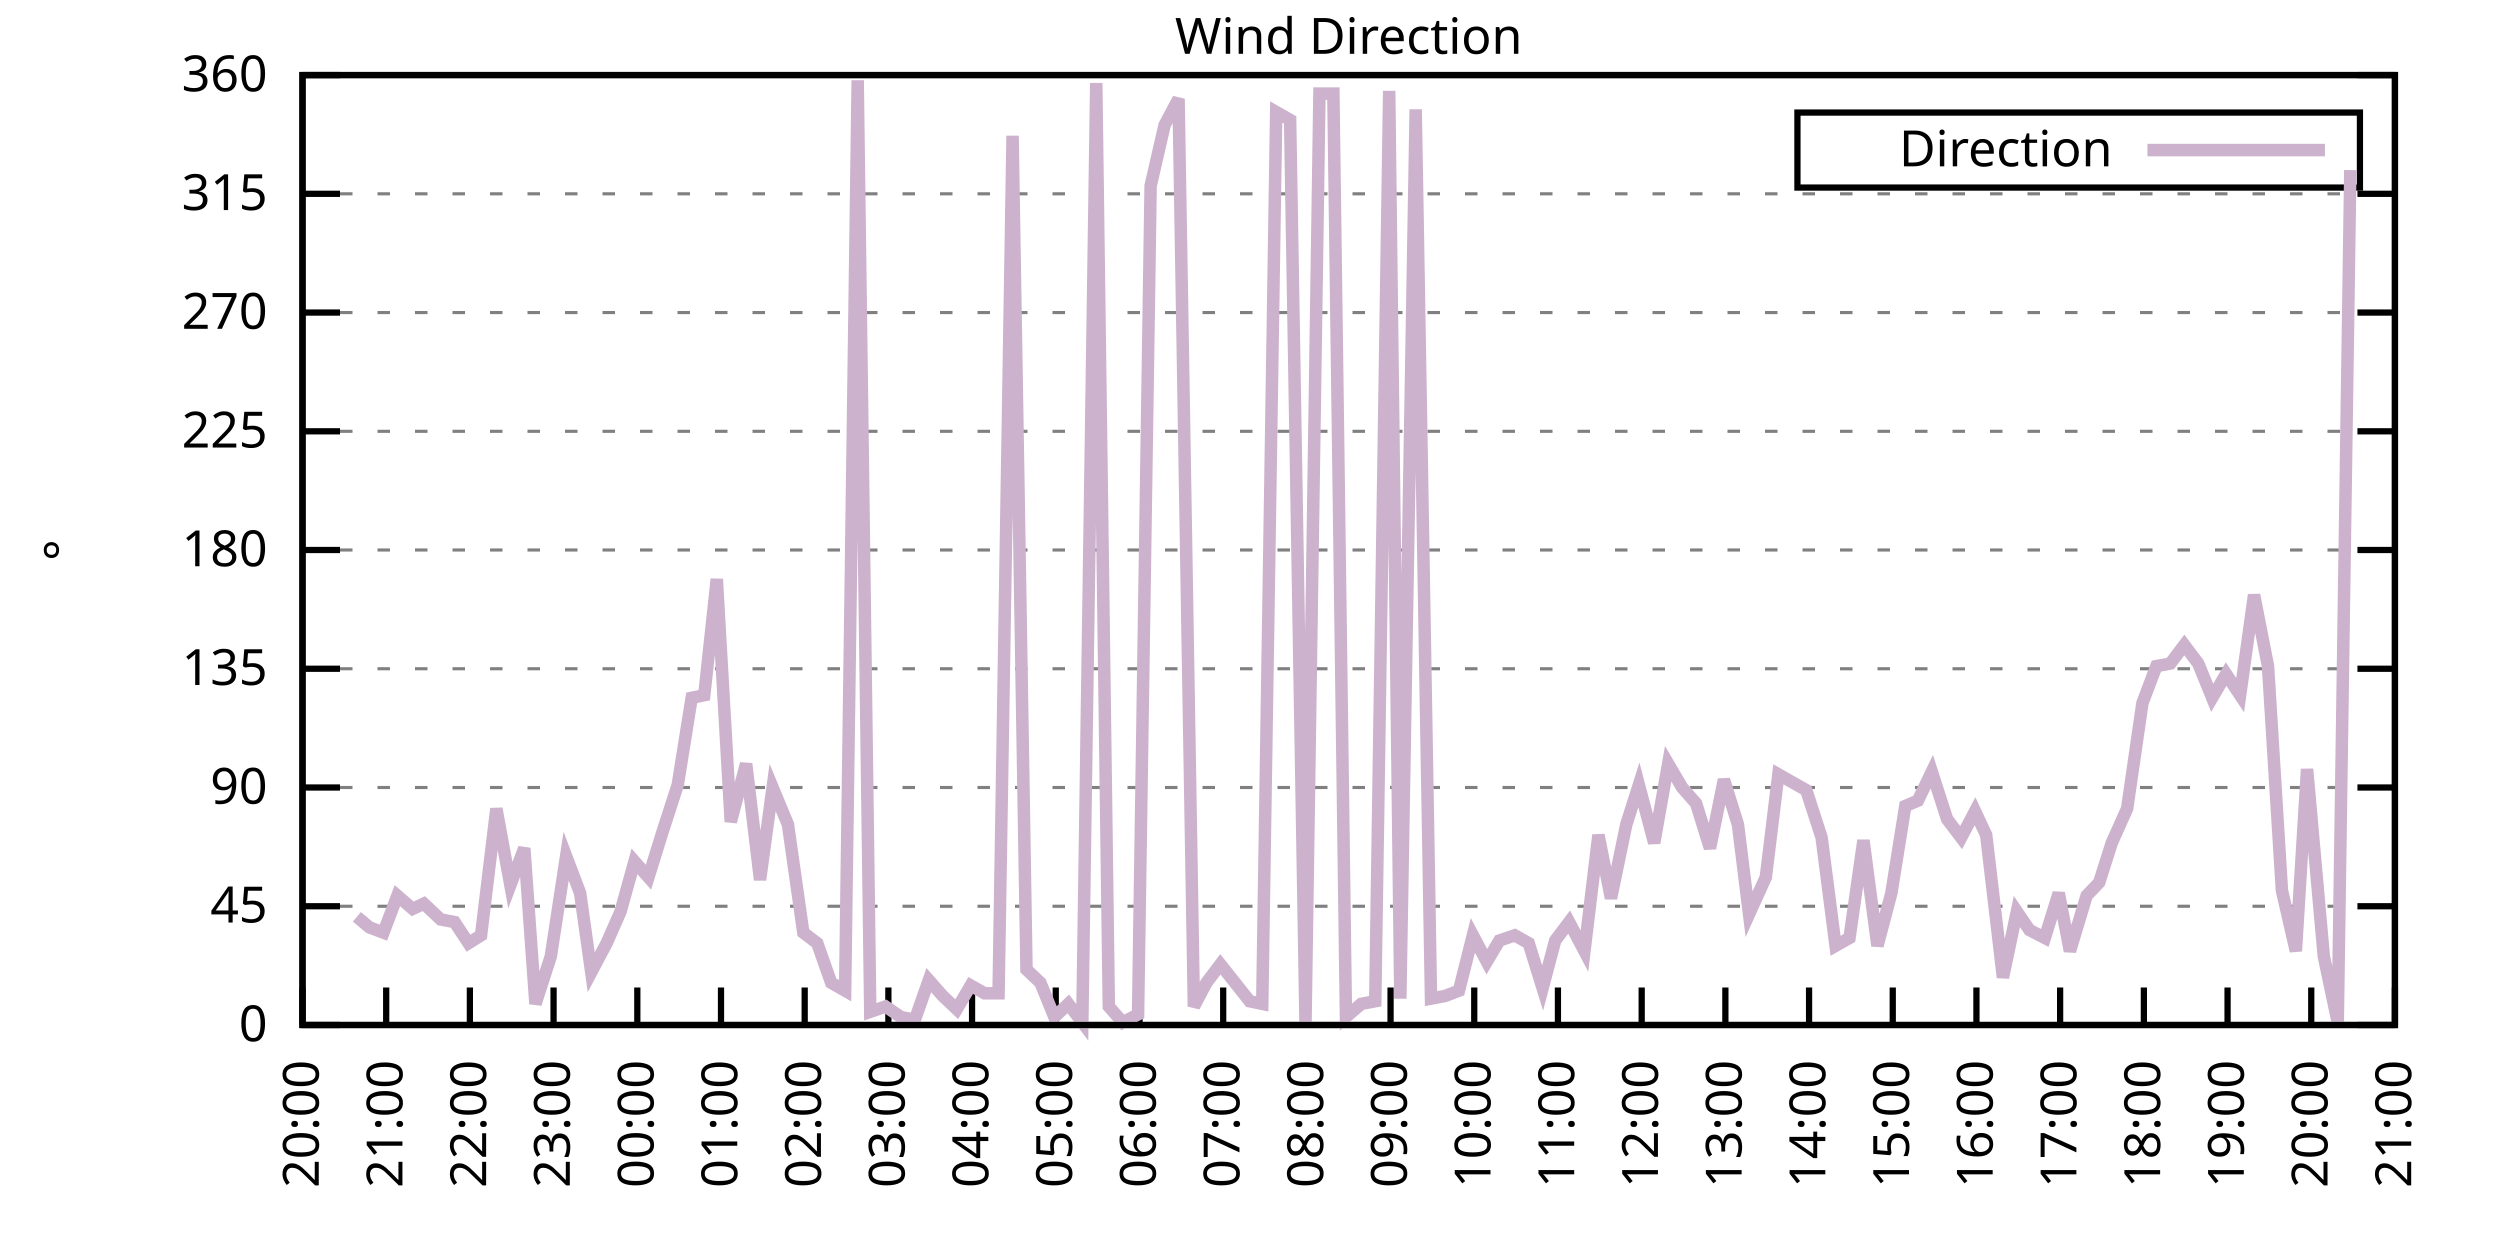
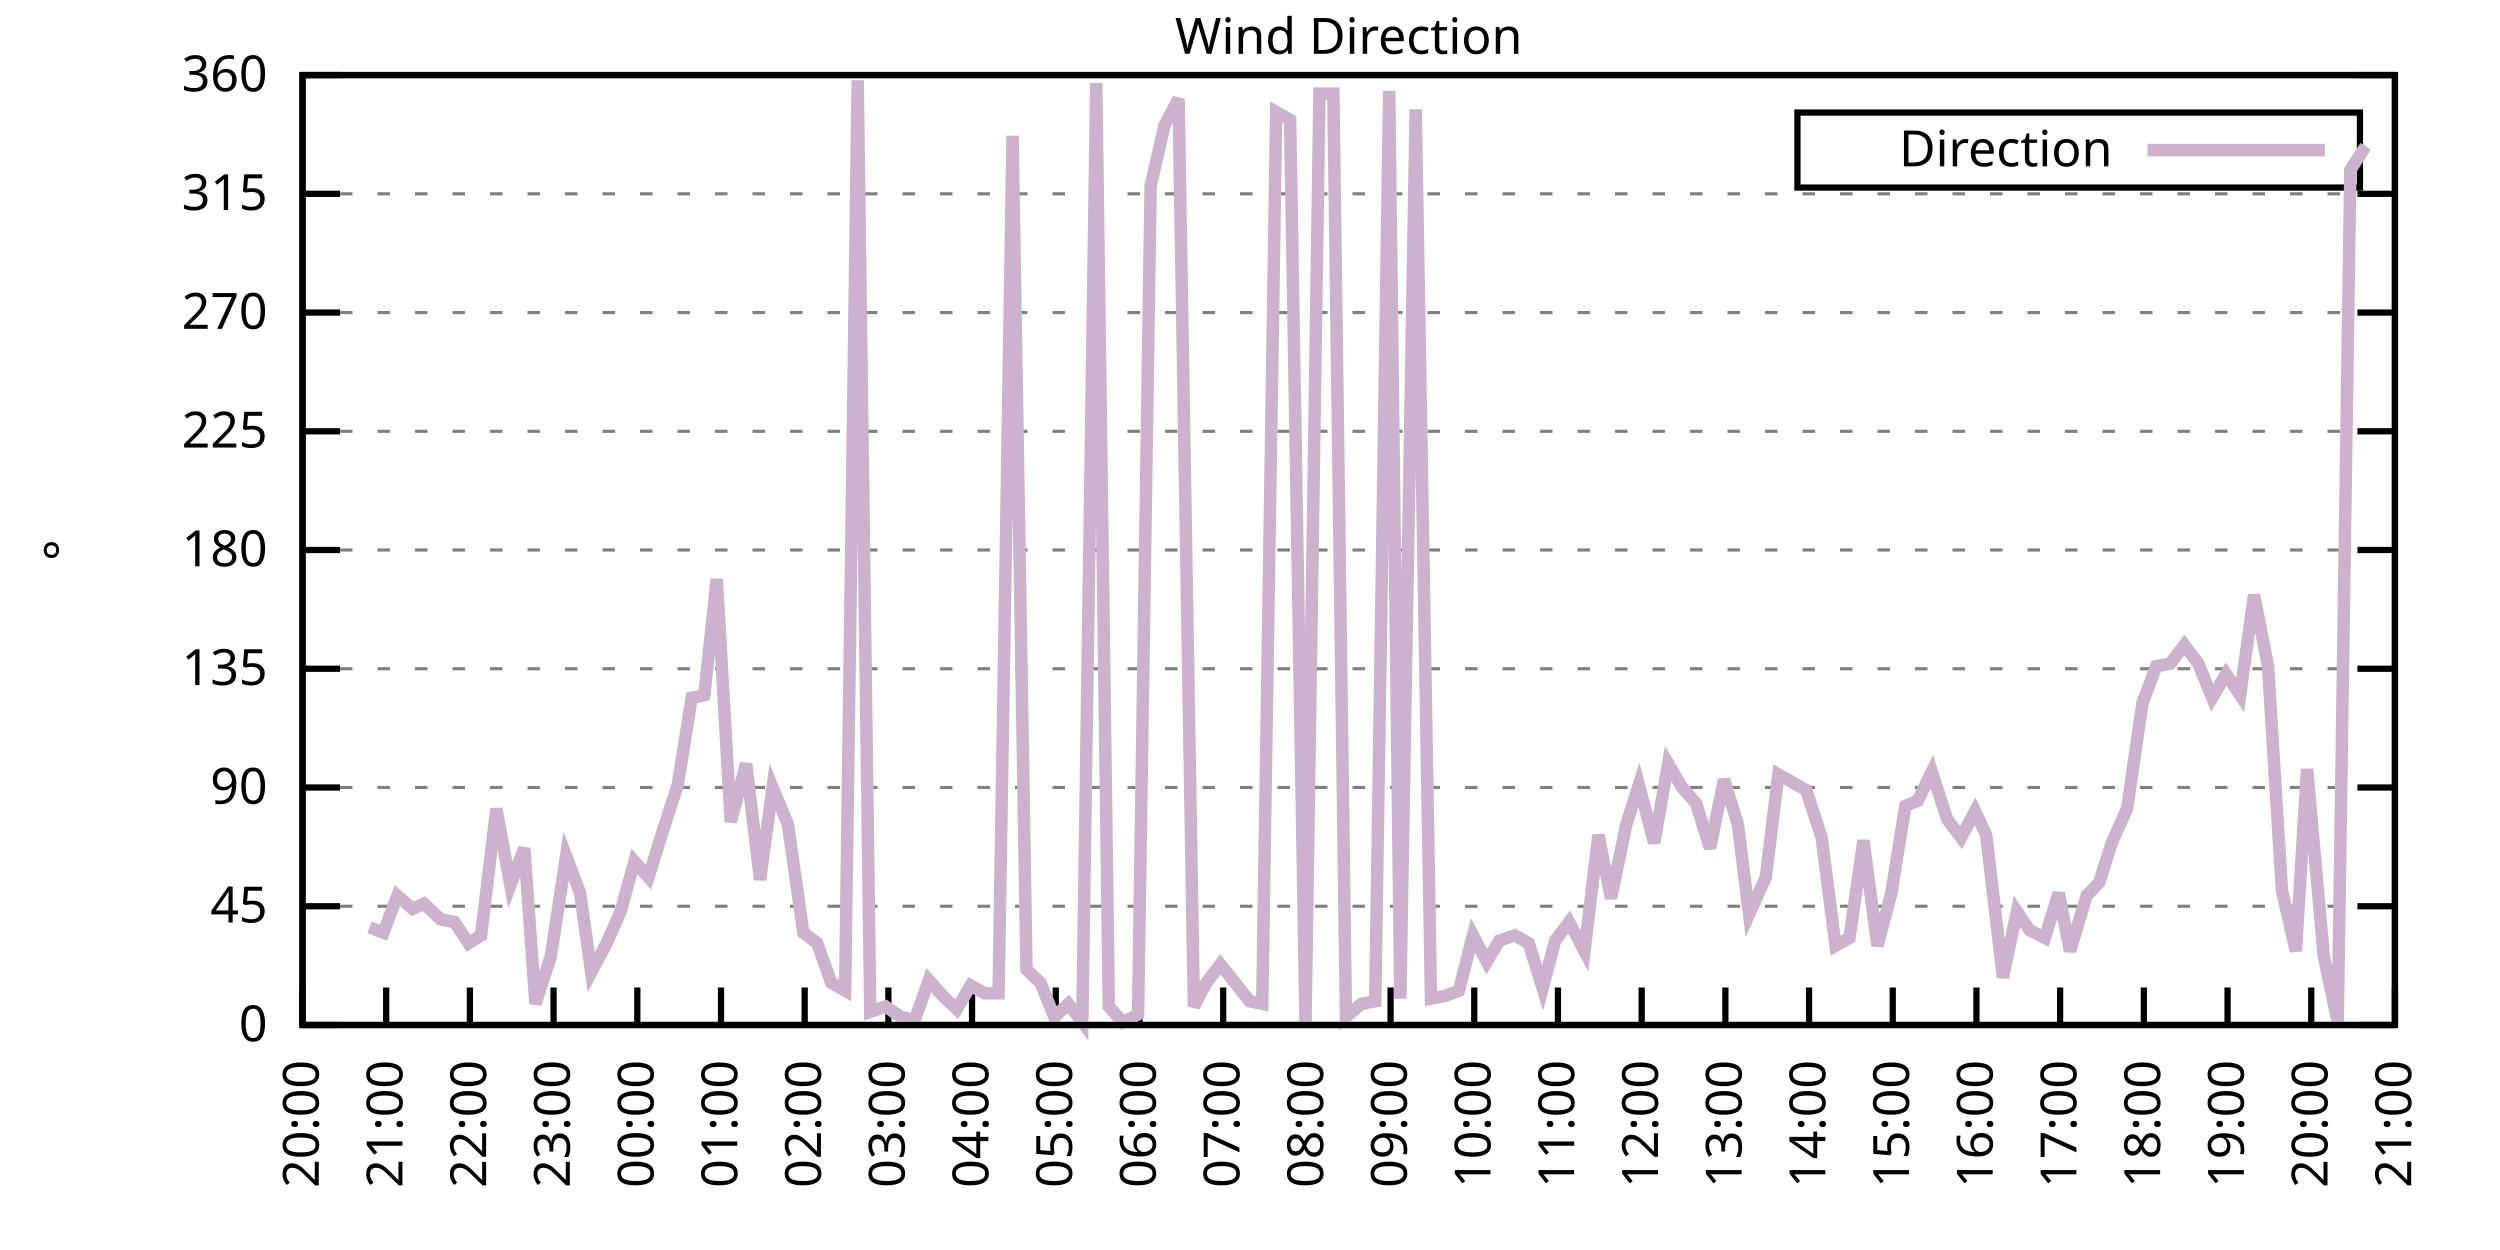
<svg xmlns="http://www.w3.org/2000/svg" xmlns:xlink="http://www.w3.org/1999/xlink" width="400" height="200" viewBox="0 0 400 200">
  <g id="gnuplot_canvas">
    <rect x="0" y="0" width="400" height="200" fill="none" />
    <defs>
      <circle id="gpDot" r="0.5" stroke-width="0.5" stroke="currentColor" />
      <path id="gpPt0" stroke-width="0.333" stroke="currentColor" d="M-1,0 h2 M0,-1 v2" />
      <path id="gpPt1" stroke-width="0.333" stroke="currentColor" d="M-1,-1 L1,1 M1,-1 L-1,1" />
      <path id="gpPt2" stroke-width="0.333" stroke="currentColor" d="M-1,0 L1,0 M0,-1 L0,1 M-1,-1 L1,1 M-1,1 L1,-1" />
      <rect id="gpPt3" stroke-width="0.333" stroke="currentColor" x="-1" y="-1" width="2" height="2" />
      <rect id="gpPt4" stroke-width="0.333" stroke="currentColor" fill="currentColor" x="-1" y="-1" width="2" height="2" />
      <circle id="gpPt5" stroke-width="0.333" stroke="currentColor" cx="0" cy="0" r="1" />
      <use xlink:href="#gpPt5" id="gpPt6" fill="currentColor" stroke="none" />
      <path id="gpPt7" stroke-width="0.333" stroke="currentColor" d="M0,-1.33 L-1.33,0.67 L1.33,0.67 z" />
      <use xlink:href="#gpPt7" id="gpPt8" fill="currentColor" stroke="none" />
      <use xlink:href="#gpPt7" id="gpPt9" stroke="currentColor" transform="rotate(180)" />
      <use xlink:href="#gpPt9" id="gpPt10" fill="currentColor" stroke="none" />
      <use xlink:href="#gpPt3" id="gpPt11" stroke="currentColor" transform="rotate(45)" />
      <use xlink:href="#gpPt11" id="gpPt12" fill="currentColor" stroke="none" />
      <path id="gpPt13" stroke-width="0.333" stroke="currentColor" d="M0,1.330 L1.265,0.411 L0.782,-1.067 L-0.782,-1.076 L-1.265,0.411 z" />
      <use xlink:href="#gpPt13" id="gpPt14" fill="currentColor" stroke="none" />
      <filter id="textbox" filterUnits="objectBoundingBox" x="0" y="0" height="1" width="1">
        <feFlood flood-color="white" flood-opacity="1" result="bgnd" />
        <feComposite in="SourceGraphic" in2="bgnd" operator="atop" />
      </filter>
      <filter id="greybox" filterUnits="objectBoundingBox" x="0" y="0" height="1" width="1">
        <feFlood flood-color="lightgrey" flood-opacity="1" result="grey" />
        <feComposite in="SourceGraphic" in2="grey" operator="atop" />
      </filter>
    </defs>
    <g fill="none" color="white" stroke="currentColor" stroke-width="1.00" stroke-linecap="butt" stroke-linejoin="miter">
</g>
    <g fill="none" color="black" stroke="currentColor" stroke-width="1.00" stroke-linecap="butt" stroke-linejoin="miter">
      <g stroke="none" shape-rendering="crispEdges">
        <polygon fill="rgb(255, 255, 255)" points="48.40,164.00 383.18,164.00 383.18,12.02 48.40,12.02 " />
      </g>
    </g>
    <g fill="none" color="black" stroke="currentColor" stroke-width="1.00" stroke-linecap="butt" stroke-linejoin="miter">
</g>
    <g fill="none" color="black" stroke="black" stroke-width="0.50" stroke-linecap="butt" stroke-linejoin="miter">
</g>
    <g fill="none" color="gray" stroke="currentColor" stroke-width="0.50" stroke-linecap="butt" stroke-linejoin="miter">
      <path stroke="gray" stroke-dasharray="2,4" class="gridline" d="M48.40,164.00 L383.19,164.00  " />
    </g>
    <g fill="none" color="gray" stroke="gray" stroke-width="1.00" stroke-linecap="butt" stroke-linejoin="miter">
</g>
    <g fill="none" color="black" stroke="currentColor" stroke-width="1.00" stroke-linecap="butt" stroke-linejoin="miter">
      <path stroke="black" d="M48.40,164.00 L54.40,164.00 M383.19,164.00 L377.19,164.00  " />
      <g transform="translate(42.80,166.60)" stroke="none" fill="black" font-family="Sans" font-size="8.00" text-anchor="end">
        <text>
          <tspan font-family="Sans"> 0</tspan>
        </text>
      </g>
    </g>
    <g fill="none" color="black" stroke="currentColor" stroke-width="1.00" stroke-linecap="butt" stroke-linejoin="miter">
</g>
    <g fill="none" color="black" stroke="black" stroke-width="0.50" stroke-linecap="butt" stroke-linejoin="miter">
</g>
    <g fill="none" color="gray" stroke="currentColor" stroke-width="0.50" stroke-linecap="butt" stroke-linejoin="miter">
      <path stroke="gray" stroke-dasharray="2,4" class="gridline" d="M48.40,145.00 L383.19,145.00  " />
    </g>
    <g fill="none" color="gray" stroke="gray" stroke-width="1.00" stroke-linecap="butt" stroke-linejoin="miter">
</g>
    <g fill="none" color="black" stroke="currentColor" stroke-width="1.00" stroke-linecap="butt" stroke-linejoin="miter">
      <path stroke="black" d="M48.40,145.00 L54.40,145.00 M383.19,145.00 L377.19,145.00  " />
      <g transform="translate(42.80,147.60)" stroke="none" fill="black" font-family="Sans" font-size="8.00" text-anchor="end">
        <text>
          <tspan font-family="Sans"> 45</tspan>
        </text>
      </g>
    </g>
    <g fill="none" color="black" stroke="currentColor" stroke-width="1.00" stroke-linecap="butt" stroke-linejoin="miter">
</g>
    <g fill="none" color="black" stroke="black" stroke-width="0.50" stroke-linecap="butt" stroke-linejoin="miter">
</g>
    <g fill="none" color="gray" stroke="currentColor" stroke-width="0.50" stroke-linecap="butt" stroke-linejoin="miter">
      <path stroke="gray" stroke-dasharray="2,4" class="gridline" d="M48.40,126.00 L383.19,126.00  " />
    </g>
    <g fill="none" color="gray" stroke="gray" stroke-width="1.00" stroke-linecap="butt" stroke-linejoin="miter">
</g>
    <g fill="none" color="black" stroke="currentColor" stroke-width="1.00" stroke-linecap="butt" stroke-linejoin="miter">
      <path stroke="black" d="M48.40,126.00 L54.40,126.00 M383.19,126.00 L377.19,126.00  " />
      <g transform="translate(42.80,128.60)" stroke="none" fill="black" font-family="Sans" font-size="8.00" text-anchor="end">
        <text>
          <tspan font-family="Sans"> 90</tspan>
        </text>
      </g>
    </g>
    <g fill="none" color="black" stroke="currentColor" stroke-width="1.00" stroke-linecap="butt" stroke-linejoin="miter">
</g>
    <g fill="none" color="black" stroke="black" stroke-width="0.50" stroke-linecap="butt" stroke-linejoin="miter">
</g>
    <g fill="none" color="gray" stroke="currentColor" stroke-width="0.50" stroke-linecap="butt" stroke-linejoin="miter">
      <path stroke="gray" stroke-dasharray="2,4" class="gridline" d="M48.40,107.00 L383.19,107.00  " />
    </g>
    <g fill="none" color="gray" stroke="gray" stroke-width="1.00" stroke-linecap="butt" stroke-linejoin="miter">
</g>
    <g fill="none" color="black" stroke="currentColor" stroke-width="1.00" stroke-linecap="butt" stroke-linejoin="miter">
      <path stroke="black" d="M48.40,107.00 L54.40,107.00 M383.19,107.00 L377.19,107.00  " />
      <g transform="translate(42.80,109.60)" stroke="none" fill="black" font-family="Sans" font-size="8.00" text-anchor="end">
        <text>
          <tspan font-family="Sans"> 135</tspan>
        </text>
      </g>
    </g>
    <g fill="none" color="black" stroke="currentColor" stroke-width="1.00" stroke-linecap="butt" stroke-linejoin="miter">
</g>
    <g fill="none" color="black" stroke="black" stroke-width="0.50" stroke-linecap="butt" stroke-linejoin="miter">
</g>
    <g fill="none" color="gray" stroke="currentColor" stroke-width="0.50" stroke-linecap="butt" stroke-linejoin="miter">
      <path stroke="gray" stroke-dasharray="2,4" class="gridline" d="M48.40,88.00 L383.19,88.00  " />
    </g>
    <g fill="none" color="gray" stroke="gray" stroke-width="1.00" stroke-linecap="butt" stroke-linejoin="miter">
</g>
    <g fill="none" color="black" stroke="currentColor" stroke-width="1.00" stroke-linecap="butt" stroke-linejoin="miter">
      <path stroke="black" d="M48.40,88.00 L54.40,88.00 M383.19,88.00 L377.19,88.00  " />
      <g transform="translate(42.80,90.60)" stroke="none" fill="black" font-family="Sans" font-size="8.00" text-anchor="end">
        <text>
          <tspan font-family="Sans"> 180</tspan>
        </text>
      </g>
    </g>
    <g fill="none" color="black" stroke="currentColor" stroke-width="1.00" stroke-linecap="butt" stroke-linejoin="miter">
</g>
    <g fill="none" color="black" stroke="black" stroke-width="0.50" stroke-linecap="butt" stroke-linejoin="miter">
</g>
    <g fill="none" color="gray" stroke="currentColor" stroke-width="0.50" stroke-linecap="butt" stroke-linejoin="miter">
      <path stroke="gray" stroke-dasharray="2,4" class="gridline" d="M48.40,69.01 L383.19,69.01  " />
    </g>
    <g fill="none" color="gray" stroke="gray" stroke-width="1.00" stroke-linecap="butt" stroke-linejoin="miter">
</g>
    <g fill="none" color="black" stroke="currentColor" stroke-width="1.00" stroke-linecap="butt" stroke-linejoin="miter">
      <path stroke="black" d="M48.40,69.01 L54.40,69.01 M383.19,69.01 L377.19,69.01  " />
      <g transform="translate(42.80,71.61)" stroke="none" fill="black" font-family="Sans" font-size="8.00" text-anchor="end">
        <text>
          <tspan font-family="Sans"> 225</tspan>
        </text>
      </g>
    </g>
    <g fill="none" color="black" stroke="currentColor" stroke-width="1.00" stroke-linecap="butt" stroke-linejoin="miter">
</g>
    <g fill="none" color="black" stroke="black" stroke-width="0.50" stroke-linecap="butt" stroke-linejoin="miter">
</g>
    <g fill="none" color="gray" stroke="currentColor" stroke-width="0.50" stroke-linecap="butt" stroke-linejoin="miter">
      <path stroke="gray" stroke-dasharray="2,4" class="gridline" d="M48.40,50.01 L383.19,50.01  " />
    </g>
    <g fill="none" color="gray" stroke="gray" stroke-width="1.00" stroke-linecap="butt" stroke-linejoin="miter">
</g>
    <g fill="none" color="black" stroke="currentColor" stroke-width="1.00" stroke-linecap="butt" stroke-linejoin="miter">
      <path stroke="black" d="M48.40,50.01 L54.40,50.01 M383.19,50.01 L377.19,50.01  " />
      <g transform="translate(42.80,52.61)" stroke="none" fill="black" font-family="Sans" font-size="8.00" text-anchor="end">
        <text>
          <tspan font-family="Sans"> 270</tspan>
        </text>
      </g>
    </g>
    <g fill="none" color="black" stroke="currentColor" stroke-width="1.00" stroke-linecap="butt" stroke-linejoin="miter">
</g>
    <g fill="none" color="black" stroke="black" stroke-width="0.50" stroke-linecap="butt" stroke-linejoin="miter">
</g>
    <g fill="none" color="gray" stroke="currentColor" stroke-width="0.50" stroke-linecap="butt" stroke-linejoin="miter">
      <path stroke="gray" stroke-dasharray="2,4" class="gridline" d="M48.40,31.01 L383.19,31.01  " />
    </g>
    <g fill="none" color="gray" stroke="gray" stroke-width="1.00" stroke-linecap="butt" stroke-linejoin="miter">
</g>
    <g fill="none" color="black" stroke="currentColor" stroke-width="1.00" stroke-linecap="butt" stroke-linejoin="miter">
      <path stroke="black" d="M48.40,31.01 L54.40,31.01 M383.19,31.01 L377.19,31.01  " />
      <g transform="translate(42.80,33.61)" stroke="none" fill="black" font-family="Sans" font-size="8.00" text-anchor="end">
        <text>
          <tspan font-family="Sans"> 315</tspan>
        </text>
      </g>
    </g>
    <g fill="none" color="black" stroke="currentColor" stroke-width="1.00" stroke-linecap="butt" stroke-linejoin="miter">
</g>
    <g fill="none" color="black" stroke="black" stroke-width="0.50" stroke-linecap="butt" stroke-linejoin="miter">
</g>
    <g fill="none" color="gray" stroke="currentColor" stroke-width="0.50" stroke-linecap="butt" stroke-linejoin="miter">
      <path stroke="gray" stroke-dasharray="2,4" class="gridline" d="M48.40,12.01 L383.19,12.01  " />
    </g>
    <g fill="none" color="gray" stroke="gray" stroke-width="1.00" stroke-linecap="butt" stroke-linejoin="miter">
</g>
    <g fill="none" color="black" stroke="currentColor" stroke-width="1.00" stroke-linecap="butt" stroke-linejoin="miter">
      <path stroke="black" d="M48.40,12.01 L54.40,12.01 M383.19,12.01 L377.19,12.01  " />
      <g transform="translate(42.80,14.61)" stroke="none" fill="black" font-family="Sans" font-size="8.00" text-anchor="end">
        <text>
          <tspan font-family="Sans"> 360</tspan>
        </text>
      </g>
    </g>
    <g fill="none" color="black" stroke="currentColor" stroke-width="1.00" stroke-linecap="butt" stroke-linejoin="miter">
      <path stroke="black" d="M48.40,164.00 L48.40,158.00  " />
      <g transform="translate(51.00,169.60) rotate(270.00)" stroke="none" fill="black" font-family="Sans" font-size="8.00" text-anchor="end">
        <text>
          <tspan font-family="Sans">20:00</tspan>
        </text>
      </g>
    </g>
    <g fill="none" color="black" stroke="currentColor" stroke-width="1.00" stroke-linecap="butt" stroke-linejoin="miter">
      <path stroke="black" d="M61.79,164.00 L61.79,158.00  " />
      <g transform="translate(64.39,169.60) rotate(270.00)" stroke="none" fill="black" font-family="Sans" font-size="8.00" text-anchor="end">
        <text>
          <tspan font-family="Sans">21:00</tspan>
        </text>
      </g>
    </g>
    <g fill="none" color="black" stroke="currentColor" stroke-width="1.00" stroke-linecap="butt" stroke-linejoin="miter">
      <path stroke="black" d="M75.18,164.00 L75.18,158.00  " />
      <g transform="translate(77.78,169.60) rotate(270.00)" stroke="none" fill="black" font-family="Sans" font-size="8.00" text-anchor="end">
        <text>
          <tspan font-family="Sans">22:00</tspan>
        </text>
      </g>
    </g>
    <g fill="none" color="black" stroke="currentColor" stroke-width="1.00" stroke-linecap="butt" stroke-linejoin="miter">
      <path stroke="black" d="M88.57,164.00 L88.57,158.00  " />
      <g transform="translate(91.17,169.60) rotate(270.00)" stroke="none" fill="black" font-family="Sans" font-size="8.00" text-anchor="end">
        <text>
          <tspan font-family="Sans">23:00</tspan>
        </text>
      </g>
    </g>
    <g fill="none" color="black" stroke="currentColor" stroke-width="1.00" stroke-linecap="butt" stroke-linejoin="miter">
      <path stroke="black" d="M101.97,164.00 L101.97,158.00  " />
      <g transform="translate(104.57,169.60) rotate(270.00)" stroke="none" fill="black" font-family="Sans" font-size="8.00" text-anchor="end">
        <text>
          <tspan font-family="Sans">00:00</tspan>
        </text>
      </g>
    </g>
    <g fill="none" color="black" stroke="currentColor" stroke-width="1.00" stroke-linecap="butt" stroke-linejoin="miter">
      <path stroke="black" d="M115.36,164.00 L115.36,158.00  " />
      <g transform="translate(117.96,169.60) rotate(270.00)" stroke="none" fill="black" font-family="Sans" font-size="8.00" text-anchor="end">
        <text>
          <tspan font-family="Sans">01:00</tspan>
        </text>
      </g>
    </g>
    <g fill="none" color="black" stroke="currentColor" stroke-width="1.00" stroke-linecap="butt" stroke-linejoin="miter">
      <path stroke="black" d="M128.75,164.00 L128.75,158.00  " />
      <g transform="translate(131.35,169.60) rotate(270.00)" stroke="none" fill="black" font-family="Sans" font-size="8.00" text-anchor="end">
        <text>
          <tspan font-family="Sans">02:00</tspan>
        </text>
      </g>
    </g>
    <g fill="none" color="black" stroke="currentColor" stroke-width="1.00" stroke-linecap="butt" stroke-linejoin="miter">
      <path stroke="black" d="M142.14,164.00 L142.14,158.00  " />
      <g transform="translate(144.74,169.60) rotate(270.00)" stroke="none" fill="black" font-family="Sans" font-size="8.00" text-anchor="end">
        <text>
          <tspan font-family="Sans">03:00</tspan>
        </text>
      </g>
    </g>
    <g fill="none" color="black" stroke="currentColor" stroke-width="1.00" stroke-linecap="butt" stroke-linejoin="miter">
      <path stroke="black" d="M155.53,164.00 L155.53,158.00  " />
      <g transform="translate(158.13,169.60) rotate(270.00)" stroke="none" fill="black" font-family="Sans" font-size="8.00" text-anchor="end">
        <text>
          <tspan font-family="Sans">04:00</tspan>
        </text>
      </g>
    </g>
    <g fill="none" color="black" stroke="currentColor" stroke-width="1.00" stroke-linecap="butt" stroke-linejoin="miter">
      <path stroke="black" d="M168.92,164.00 L168.92,158.00  " />
      <g transform="translate(171.52,169.60) rotate(270.00)" stroke="none" fill="black" font-family="Sans" font-size="8.00" text-anchor="end">
        <text>
          <tspan font-family="Sans">05:00</tspan>
        </text>
      </g>
    </g>
    <g fill="none" color="black" stroke="currentColor" stroke-width="1.00" stroke-linecap="butt" stroke-linejoin="miter">
      <path stroke="black" d="M182.32,164.00 L182.32,158.00  " />
      <g transform="translate(184.92,169.60) rotate(270.00)" stroke="none" fill="black" font-family="Sans" font-size="8.00" text-anchor="end">
        <text>
          <tspan font-family="Sans">06:00</tspan>
        </text>
      </g>
    </g>
    <g fill="none" color="black" stroke="currentColor" stroke-width="1.00" stroke-linecap="butt" stroke-linejoin="miter">
      <path stroke="black" d="M195.71,164.00 L195.71,158.00  " />
      <g transform="translate(198.31,169.60) rotate(270.00)" stroke="none" fill="black" font-family="Sans" font-size="8.00" text-anchor="end">
        <text>
          <tspan font-family="Sans">07:00</tspan>
        </text>
      </g>
    </g>
    <g fill="none" color="black" stroke="currentColor" stroke-width="1.00" stroke-linecap="butt" stroke-linejoin="miter">
      <path stroke="black" d="M209.10,164.00 L209.10,158.00  " />
      <g transform="translate(211.70,169.60) rotate(270.00)" stroke="none" fill="black" font-family="Sans" font-size="8.00" text-anchor="end">
        <text>
          <tspan font-family="Sans">08:00</tspan>
        </text>
      </g>
    </g>
    <g fill="none" color="black" stroke="currentColor" stroke-width="1.00" stroke-linecap="butt" stroke-linejoin="miter">
      <path stroke="black" d="M222.49,164.00 L222.49,158.00  " />
      <g transform="translate(225.09,169.60) rotate(270.00)" stroke="none" fill="black" font-family="Sans" font-size="8.00" text-anchor="end">
        <text>
          <tspan font-family="Sans">09:00</tspan>
        </text>
      </g>
    </g>
    <g fill="none" color="black" stroke="currentColor" stroke-width="1.00" stroke-linecap="butt" stroke-linejoin="miter">
      <path stroke="black" d="M235.88,164.00 L235.88,158.00  " />
      <g transform="translate(238.48,169.60) rotate(270.00)" stroke="none" fill="black" font-family="Sans" font-size="8.00" text-anchor="end">
        <text>
          <tspan font-family="Sans">10:00</tspan>
        </text>
      </g>
    </g>
    <g fill="none" color="black" stroke="currentColor" stroke-width="1.00" stroke-linecap="butt" stroke-linejoin="miter">
      <path stroke="black" d="M249.27,164.00 L249.27,158.00  " />
      <g transform="translate(251.87,169.60) rotate(270.00)" stroke="none" fill="black" font-family="Sans" font-size="8.00" text-anchor="end">
        <text>
          <tspan font-family="Sans">11:00</tspan>
        </text>
      </g>
    </g>
    <g fill="none" color="black" stroke="currentColor" stroke-width="1.00" stroke-linecap="butt" stroke-linejoin="miter">
      <path stroke="black" d="M262.67,164.00 L262.67,158.00  " />
      <g transform="translate(265.27,169.60) rotate(270.00)" stroke="none" fill="black" font-family="Sans" font-size="8.00" text-anchor="end">
        <text>
          <tspan font-family="Sans">12:00</tspan>
        </text>
      </g>
    </g>
    <g fill="none" color="black" stroke="currentColor" stroke-width="1.00" stroke-linecap="butt" stroke-linejoin="miter">
      <path stroke="black" d="M276.06,164.00 L276.06,158.00  " />
      <g transform="translate(278.66,169.60) rotate(270.00)" stroke="none" fill="black" font-family="Sans" font-size="8.00" text-anchor="end">
        <text>
          <tspan font-family="Sans">13:00</tspan>
        </text>
      </g>
    </g>
    <g fill="none" color="black" stroke="currentColor" stroke-width="1.00" stroke-linecap="butt" stroke-linejoin="miter">
      <path stroke="black" d="M289.45,164.00 L289.45,158.00  " />
      <g transform="translate(292.05,169.60) rotate(270.00)" stroke="none" fill="black" font-family="Sans" font-size="8.00" text-anchor="end">
        <text>
          <tspan font-family="Sans">14:00</tspan>
        </text>
      </g>
    </g>
    <g fill="none" color="black" stroke="currentColor" stroke-width="1.00" stroke-linecap="butt" stroke-linejoin="miter">
      <path stroke="black" d="M302.84,164.00 L302.84,158.00  " />
      <g transform="translate(305.44,169.60) rotate(270.00)" stroke="none" fill="black" font-family="Sans" font-size="8.00" text-anchor="end">
        <text>
          <tspan font-family="Sans">15:00</tspan>
        </text>
      </g>
    </g>
    <g fill="none" color="black" stroke="currentColor" stroke-width="1.00" stroke-linecap="butt" stroke-linejoin="miter">
      <path stroke="black" d="M316.23,164.00 L316.23,158.00  " />
      <g transform="translate(318.83,169.60) rotate(270.00)" stroke="none" fill="black" font-family="Sans" font-size="8.00" text-anchor="end">
        <text>
          <tspan font-family="Sans">16:00</tspan>
        </text>
      </g>
    </g>
    <g fill="none" color="black" stroke="currentColor" stroke-width="1.00" stroke-linecap="butt" stroke-linejoin="miter">
      <path stroke="black" d="M329.62,164.00 L329.62,158.00  " />
      <g transform="translate(332.22,169.60) rotate(270.00)" stroke="none" fill="black" font-family="Sans" font-size="8.00" text-anchor="end">
        <text>
          <tspan font-family="Sans">17:00</tspan>
        </text>
      </g>
    </g>
    <g fill="none" color="black" stroke="currentColor" stroke-width="1.00" stroke-linecap="butt" stroke-linejoin="miter">
      <path stroke="black" d="M343.02,164.00 L343.02,158.00  " />
      <g transform="translate(345.62,169.60) rotate(270.00)" stroke="none" fill="black" font-family="Sans" font-size="8.00" text-anchor="end">
        <text>
          <tspan font-family="Sans">18:00</tspan>
        </text>
      </g>
    </g>
    <g fill="none" color="black" stroke="currentColor" stroke-width="1.00" stroke-linecap="butt" stroke-linejoin="miter">
      <path stroke="black" d="M356.41,164.00 L356.41,158.00  " />
      <g transform="translate(359.01,169.60) rotate(270.00)" stroke="none" fill="black" font-family="Sans" font-size="8.00" text-anchor="end">
        <text>
          <tspan font-family="Sans">19:00</tspan>
        </text>
      </g>
    </g>
    <g fill="none" color="black" stroke="currentColor" stroke-width="1.00" stroke-linecap="butt" stroke-linejoin="miter">
      <path stroke="black" d="M369.80,164.00 L369.80,158.00  " />
      <g transform="translate(372.40,169.60) rotate(270.00)" stroke="none" fill="black" font-family="Sans" font-size="8.00" text-anchor="end">
        <text>
          <tspan font-family="Sans">20:00</tspan>
        </text>
      </g>
    </g>
    <g fill="none" color="black" stroke="currentColor" stroke-width="1.00" stroke-linecap="butt" stroke-linejoin="miter">
      <path stroke="black" d="M383.19,164.00 L383.19,158.00  " />
      <g transform="translate(385.79,169.60) rotate(270.00)" stroke="none" fill="black" font-family="Sans" font-size="8.00" text-anchor="end">
        <text>
          <tspan font-family="Sans">21:00</tspan>
        </text>
      </g>
    </g>
    <g fill="none" color="black" stroke="currentColor" stroke-width="1.00" stroke-linecap="butt" stroke-linejoin="miter">
</g>
    <g fill="none" color="black" stroke="currentColor" stroke-width="1.00" stroke-linecap="butt" stroke-linejoin="miter">
      <path stroke="black" d="M48.40,12.01 L48.40,164.00 L383.19,164.00 L383.19,12.01 L48.40,12.01 Z  " />
    </g>
    <g fill="none" color="black" stroke="currentColor" stroke-width="1.00" stroke-linecap="butt" stroke-linejoin="miter">
</g>
    <g fill="none" color="black" stroke="currentColor" stroke-width="1.00" stroke-linecap="butt" stroke-linejoin="miter">
      <path stroke="black" d="M287.59,30.01 L287.59,18.01 L377.59,18.01 L377.59,30.01 L287.59,30.01 Z  " />
    </g>
    <g id="Wind_direction_plot_1">
      <g fill="none" color="white" stroke="black" stroke-width="2.00" stroke-linecap="butt" stroke-linejoin="miter">
</g>
      <g fill="none" color="black" stroke="currentColor" stroke-width="2.00" stroke-linecap="butt" stroke-linejoin="miter">
        <g transform="translate(337.99,26.61)" stroke="none" fill="black" font-family="Sans" font-size="8.00" text-anchor="end">
          <text>
            <tspan font-family="Sans">Direction</tspan>
          </text>
        </g>
      </g>
      <g fill="none" color="black" stroke="currentColor" stroke-width="2.00" stroke-linecap="butt" stroke-linejoin="miter">
-         <path stroke="rgb(204, 178, 204)" d="M343.59,24.01 L371.99,24.01 M57.10,146.69 L59.11,148.38 L61.35,149.22 L63.58,143.31 L66.03,145.42 L67.82,144.58   L70.50,147.11 L72.73,147.53 L74.96,150.91 L76.97,149.65 L79.42,129.38 L81.66,141.62 L83.89,135.71 L85.67,160.62   L88.13,153.02 L90.58,136.98 L92.82,142.89 L94.60,155.56 L97.06,150.91 L99.29,145.85 L101.52,137.82 L103.75,140.36   L105.98,133.18 L108.44,125.58 L110.67,111.65 L112.68,111.23 L114.69,92.65 L116.92,131.49 L119.38,122.20 L121.61,140.78   L123.62,126.00 L126.07,131.91 L128.53,149.22 L130.76,150.91 L132.99,157.24 L135.22,158.51 L137.23,12.85 L139.24,161.89   L141.69,161.04 L144.15,162.73 L146.38,163.16 L148.61,156.82 L150.85,159.36 L153.08,161.47 L155.31,157.67 L157.54,158.93   L159.77,158.93 L162.01,21.72 L164.24,155.13 L166.47,157.24 L168.70,162.73 L170.93,160.62 L173.17,163.58 L175.40,13.28   L177.41,161.04 L179.64,163.58 L182.09,162.31 L184.10,29.74 L186.33,20.03 L188.57,15.81 L191.02,161.04 L193.03,157.24   L195.26,154.29 L197.27,156.82 L199.95,160.20 L201.96,160.62 L204.19,17.92 L206.42,19.19 L208.88,163.58 L211.11,14.97   L213.34,14.97 L215.35,162.73 L217.80,160.62 L220.04,160.20 L222.27,14.54 L224.05,159.78 L226.51,17.50 L228.96,159.78   L231.20,159.36 L233.43,158.51 L235.66,149.65 L237.89,153.87 L239.90,150.49 L242.36,149.65 L244.59,150.91 L246.82,158.09   L248.83,150.49 L251.06,147.53 L253.51,152.18 L255.75,133.60 L257.76,143.73 L260.21,131.91 L262.22,125.58 L264.67,134.87   L266.91,122.20 L269.14,126.00 L271.37,128.54 L273.60,135.71 L275.83,124.74 L278.07,131.91 L279.85,146.27 L282.53,140.36   L284.54,123.89 L286.77,125.16 L289.00,126.42 L291.46,134.02 L293.69,151.33 L295.92,150.07 L298.15,134.45 L300.39,151.33   L302.62,142.89 L304.85,128.96 L306.86,128.11 L309.09,123.47 L311.54,131.07 L313.78,134.02 L316.01,129.80 L317.79,133.60   L320.47,156.40 L322.70,145.85 L324.71,148.80 L327.17,150.07 L329.40,142.89 L331.19,152.18 L333.86,143.31 L335.87,141.20   L337.88,134.87 L340.34,129.38 L342.79,112.49 L345.02,106.58 L347.26,106.16 L349.49,103.20 L351.72,106.16 L353.95,111.65   L356.18,107.85 L358.42,111.23 L360.65,95.18 L362.88,106.58 L365.11,142.47 L367.34,152.18 L369.13,123.05 L371.81,153.02   L374.04,163.58 L376.05,27.21  " />
+         <path stroke="rgb(204, 178, 204)" d="M343.59,24.01 L371.99,24.01 M59.11,148.38 L61.35,149.22 L63.58,143.31 L66.03,145.42 L67.82,144.58 L70.50,147.11   L72.73,147.53 L74.96,150.91 L76.97,149.65 L79.42,129.38 L81.66,141.62 L83.89,135.71 L85.67,160.62 L88.13,153.02   L90.58,136.98 L92.82,142.89 L94.60,155.56 L97.06,150.91 L99.29,145.85 L101.52,137.82 L103.75,140.36 L105.98,133.18   L108.44,125.58 L110.67,111.65 L112.68,111.23 L114.69,92.65 L116.92,131.49 L119.38,122.20 L121.61,140.78 L123.62,126.00   L126.07,131.91 L128.53,149.22 L130.76,150.91 L132.99,157.24 L135.22,158.51 L137.23,12.85 L139.24,161.89 L141.69,161.04   L144.15,162.73 L146.38,163.16 L148.61,156.82 L150.85,159.36 L153.08,161.47 L155.31,157.67 L157.54,158.93 L159.77,158.93   L162.01,21.72 L164.24,155.13 L166.47,157.24 L168.70,162.73 L170.93,160.62 L173.17,163.58 L175.40,13.28 L177.41,161.04   L179.64,163.58 L182.09,162.31 L184.10,29.74 L186.33,20.03 L188.57,15.81 L191.02,161.04 L193.03,157.24 L195.26,154.29   L197.27,156.82 L199.95,160.20 L201.96,160.62 L204.19,17.92 L206.42,19.19 L208.88,163.58 L211.11,14.97 L213.34,14.97   L215.35,162.73 L217.80,160.62 L220.04,160.20 L222.27,14.54 L224.05,159.78 L226.51,17.50 L228.96,159.78 L231.20,159.36   L233.43,158.51 L235.66,149.65 L237.89,153.87 L239.90,150.49 L242.36,149.65 L244.59,150.91 L246.82,158.09 L248.83,150.49   L251.06,147.53 L253.51,152.18 L255.75,133.60 L257.76,143.73 L260.21,131.91 L262.22,125.58 L264.67,134.87 L266.91,122.20   L269.14,126.00 L271.37,128.54 L273.60,135.71 L275.83,124.74 L278.07,131.91 L279.85,146.27 L282.53,140.36 L284.54,123.89   L286.77,125.16 L289.00,126.42 L291.46,134.02 L293.69,151.33 L295.92,150.07 L298.15,134.45 L300.39,151.33 L302.62,142.89   L304.85,128.96 L306.86,128.11 L309.09,123.47 L311.54,131.07 L313.78,134.02 L316.01,129.80 L317.79,133.60 L320.47,156.40   L322.70,145.85 L324.71,148.80 L327.17,150.07 L329.40,142.89 L331.19,152.18 L333.86,143.31 L335.87,141.20 L337.88,134.87   L340.34,129.38 L342.79,112.49 L345.02,106.58 L347.26,106.16 L349.49,103.20 L351.72,106.16 L353.95,111.65 L356.18,107.85   L358.42,111.23 L360.65,95.18 L362.88,106.58 L365.11,142.47 L367.34,152.18 L369.13,123.05 L371.81,153.02 L374.04,163.58   L376.05,27.21 L378.50,23.41  " />
      </g>
    </g>
    <g fill="none" color="black" stroke="currentColor" stroke-width="2.00" stroke-linecap="butt" stroke-linejoin="miter">
</g>
    <g fill="none" color="black" stroke="black" stroke-width="1.00" stroke-linecap="butt" stroke-linejoin="miter">
</g>
    <g fill="none" color="black" stroke="currentColor" stroke-width="1.00" stroke-linecap="butt" stroke-linejoin="miter">
      <path stroke="black" d="M48.40,12.01 L48.40,164.00 L383.19,164.00 L383.19,12.01 L48.40,12.01 Z  " />
      <g transform="translate(12.80,88.01) rotate(270.00)" stroke="none" fill="black" font-family="Sans" font-size="8.00" text-anchor="middle">
        <text>
          <tspan font-family="Sans">°</tspan>
        </text>
      </g>
    </g>
    <g fill="none" color="black" stroke="currentColor" stroke-width="1.00" stroke-linecap="butt" stroke-linejoin="miter">
</g>
    <g fill="none" color="black" stroke="currentColor" stroke-width="1.00" stroke-linecap="butt" stroke-linejoin="miter">
      <g transform="translate(215.79,8.61)" stroke="none" fill="black" font-family="Sans" font-size="8.00" text-anchor="middle">
        <text>
          <tspan font-family="Sans">Wind Direction</tspan>
        </text>
      </g>
    </g>
    <g fill="none" color="black" stroke="currentColor" stroke-width="1.00" stroke-linecap="butt" stroke-linejoin="miter">
</g>
  </g>
</svg>
